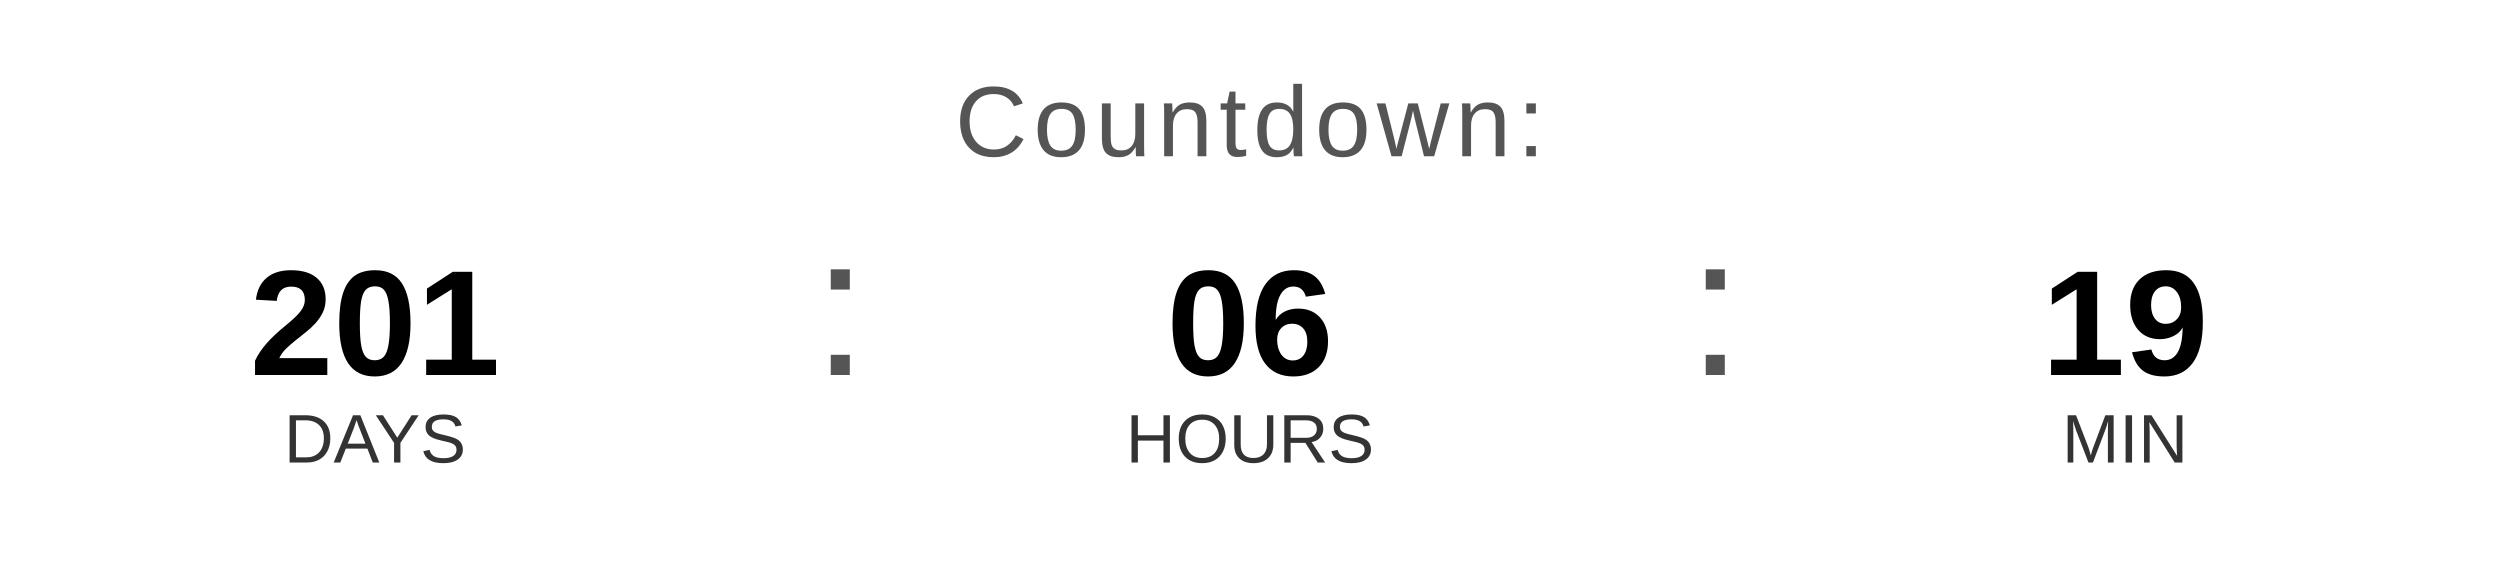
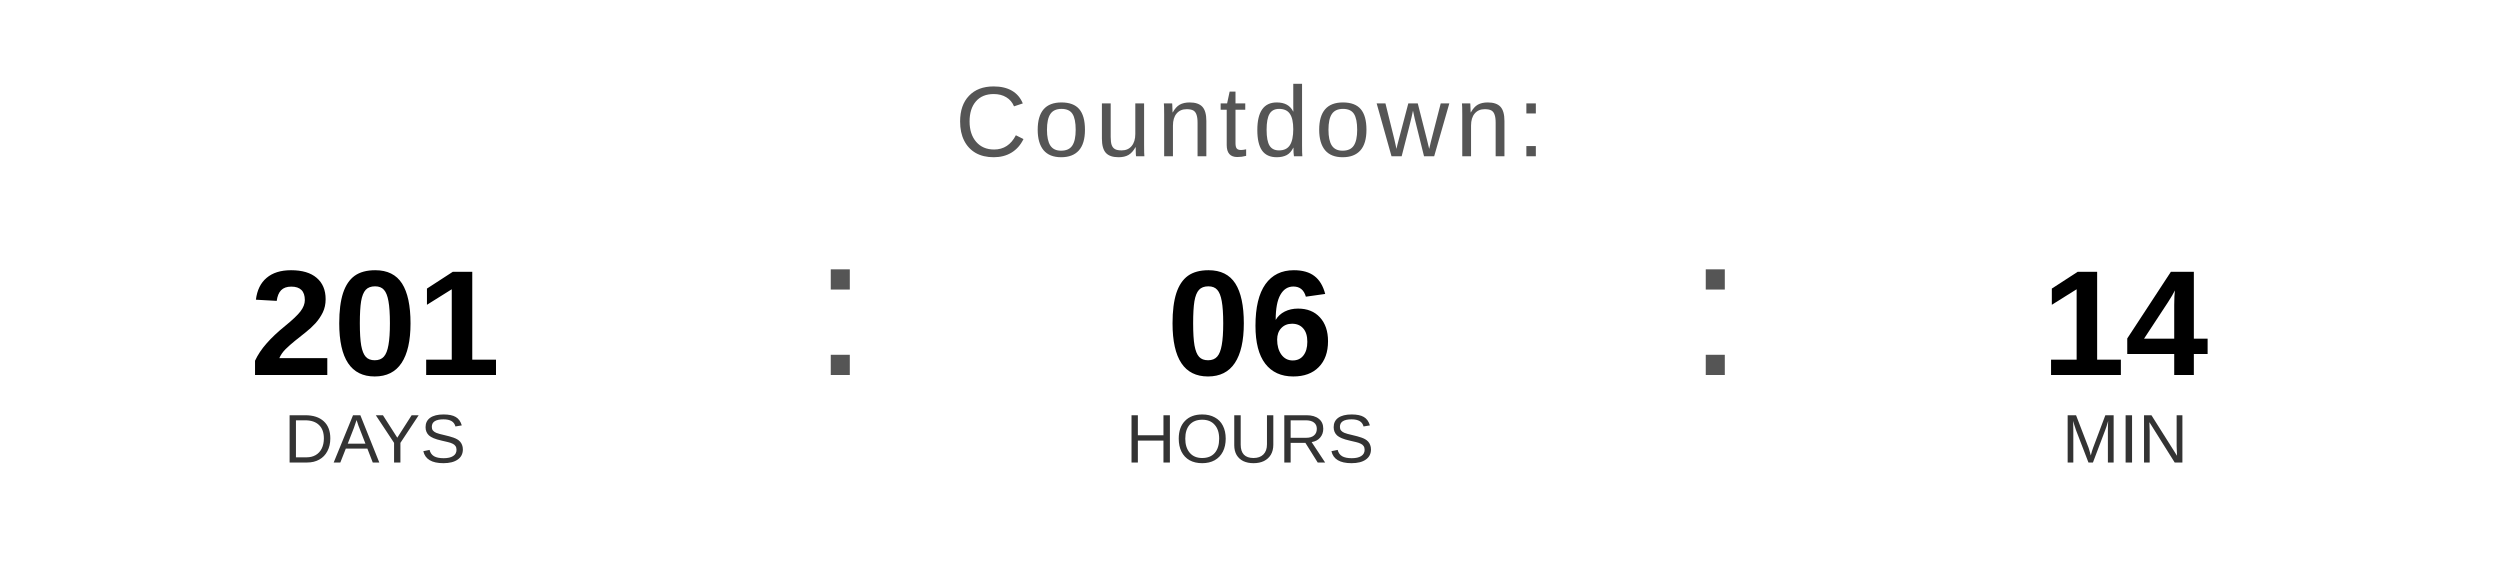
<svg xmlns="http://www.w3.org/2000/svg" width="400" height="90" viewBox="0 0 400 90">
  <text x="200" y="25" font-family="Arial, Helvetica, sans-serif" font-size="16" fill="#555555" text-anchor="middle" letter-spacing="1">
    Countdown:
  </text>
  <text x="60" y="60" font-family="Arial, Helvetica, sans-serif" font-size="24" font-weight="bold" fill="#000000" text-anchor="middle">201</text>
  <text x="60" y="74" font-family="Arial, Helvetica, sans-serif" font-size="11" fill="#333333" text-anchor="middle">DAYS</text>
  <text x="130" y="60" font-family="Arial, sans-serif" font-size="32" fill="#555555">:</text>
  <text x="200" y="60" font-family="Arial, Helvetica, sans-serif" font-size="24" font-weight="bold" fill="#000000" text-anchor="middle">06</text>
  <text x="200" y="74" font-family="Arial, Helvetica, sans-serif" font-size="11" fill="#333333" text-anchor="middle">HOURS</text>
  <text x="270" y="60" font-family="Arial, sans-serif" font-size="32" fill="#555555">:</text>
-   <text x="340" y="60" font-family="Arial, Helvetica, sans-serif" font-size="24" font-weight="bold" fill="#000000" text-anchor="middle">19</text>
+   <text x="340" y="60" font-family="Arial, Helvetica, sans-serif" font-size="24" font-weight="bold" fill="#000000" text-anchor="middle">14</text>
  <text x="340" y="74" font-family="Arial, Helvetica, sans-serif" font-size="11" fill="#333333" text-anchor="middle">MIN</text>
</svg>
